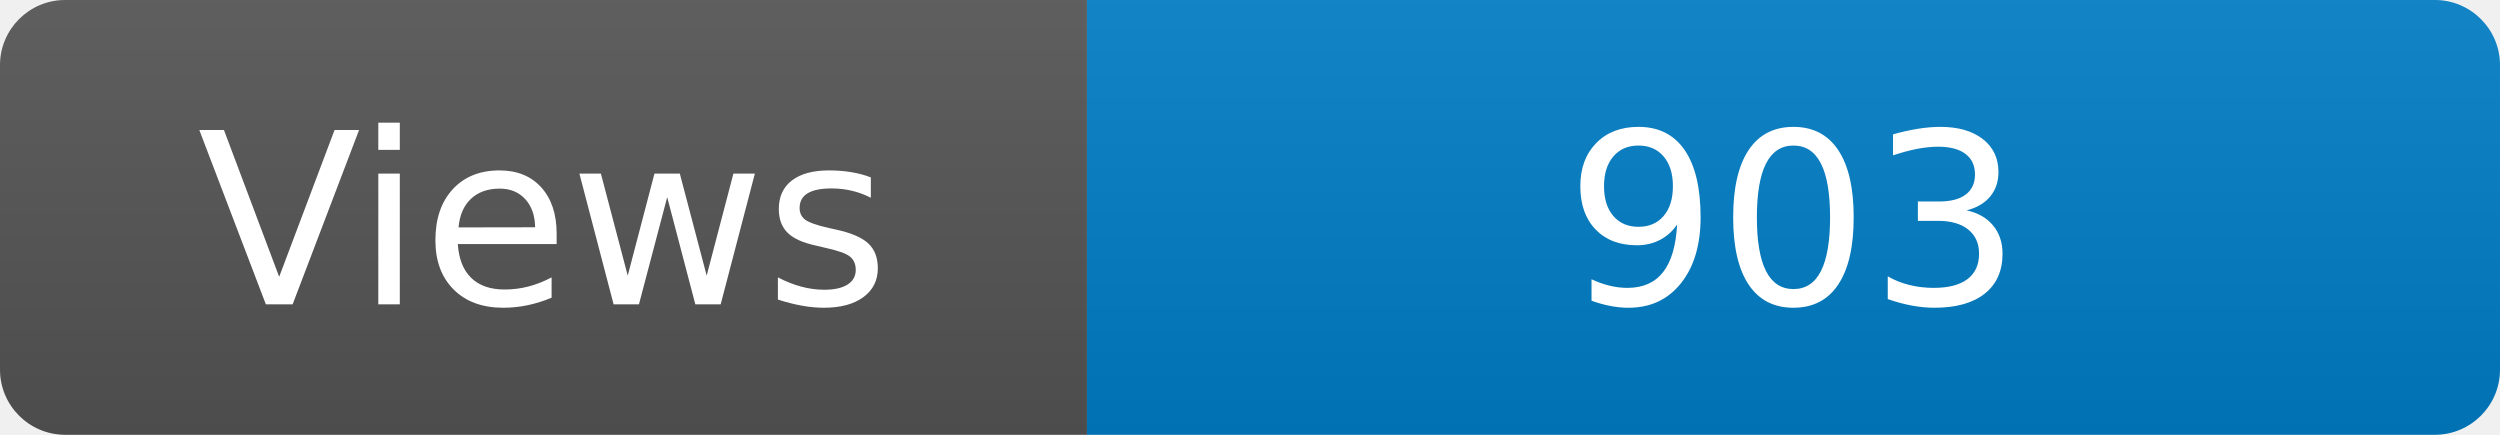
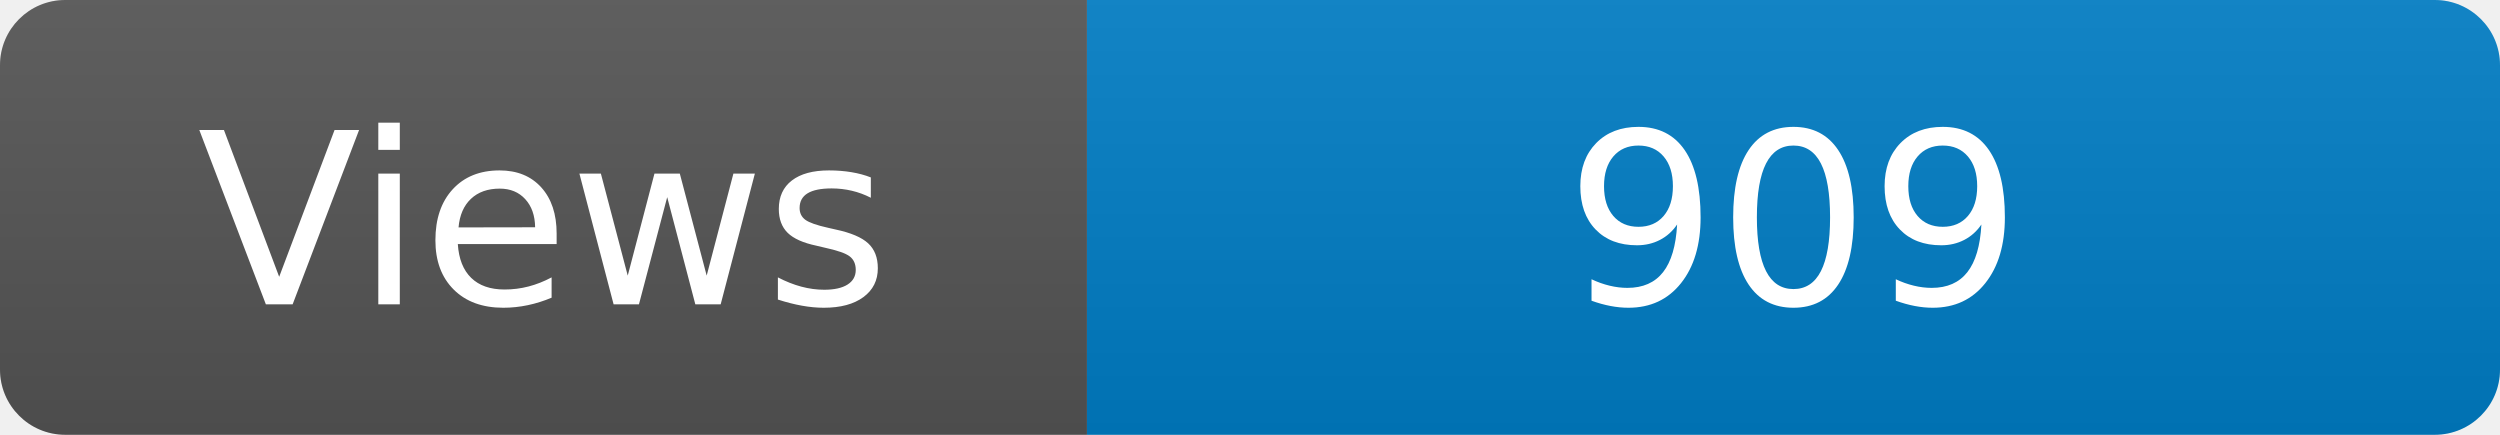
<svg xmlns="http://www.w3.org/2000/svg" width="115" height="20" role="img" aria-label="Maintained?: yes">
  <linearGradient id="s" x2="0" y2="100%">
    <stop offset="0" stop-color="#bbb" stop-opacity=".1" />
    <stop offset="1" stop-opacity=".1" />
  </linearGradient>
  <clipPath id="r">
    <rect width="115" height="20" rx="3" fill="#fff" />
  </clipPath>
  <g clip-path="url(#r)">
    <rect width="50" height="20" fill="#555" />
    <rect x="50" width="160" height="20" fill="#007ec6" />
    <rect width="115" height="20" fill="url(#s)" />
  </g>
  <g fill="#fff" text-anchor="middle" font-family="Verdana,Geneva,DejaVu Sans,sans-serif" font-size="110">
    <text x="250" y="140" transform="scale(.1)" fill="#fff">Views</text>
-     <text x="825" y="140" transform="scale(.1)" fill="#fff">903</text>
+     <text x="825" y="140" transform="scale(.1)" fill="#fff">909</text>
  </g>
</svg>
